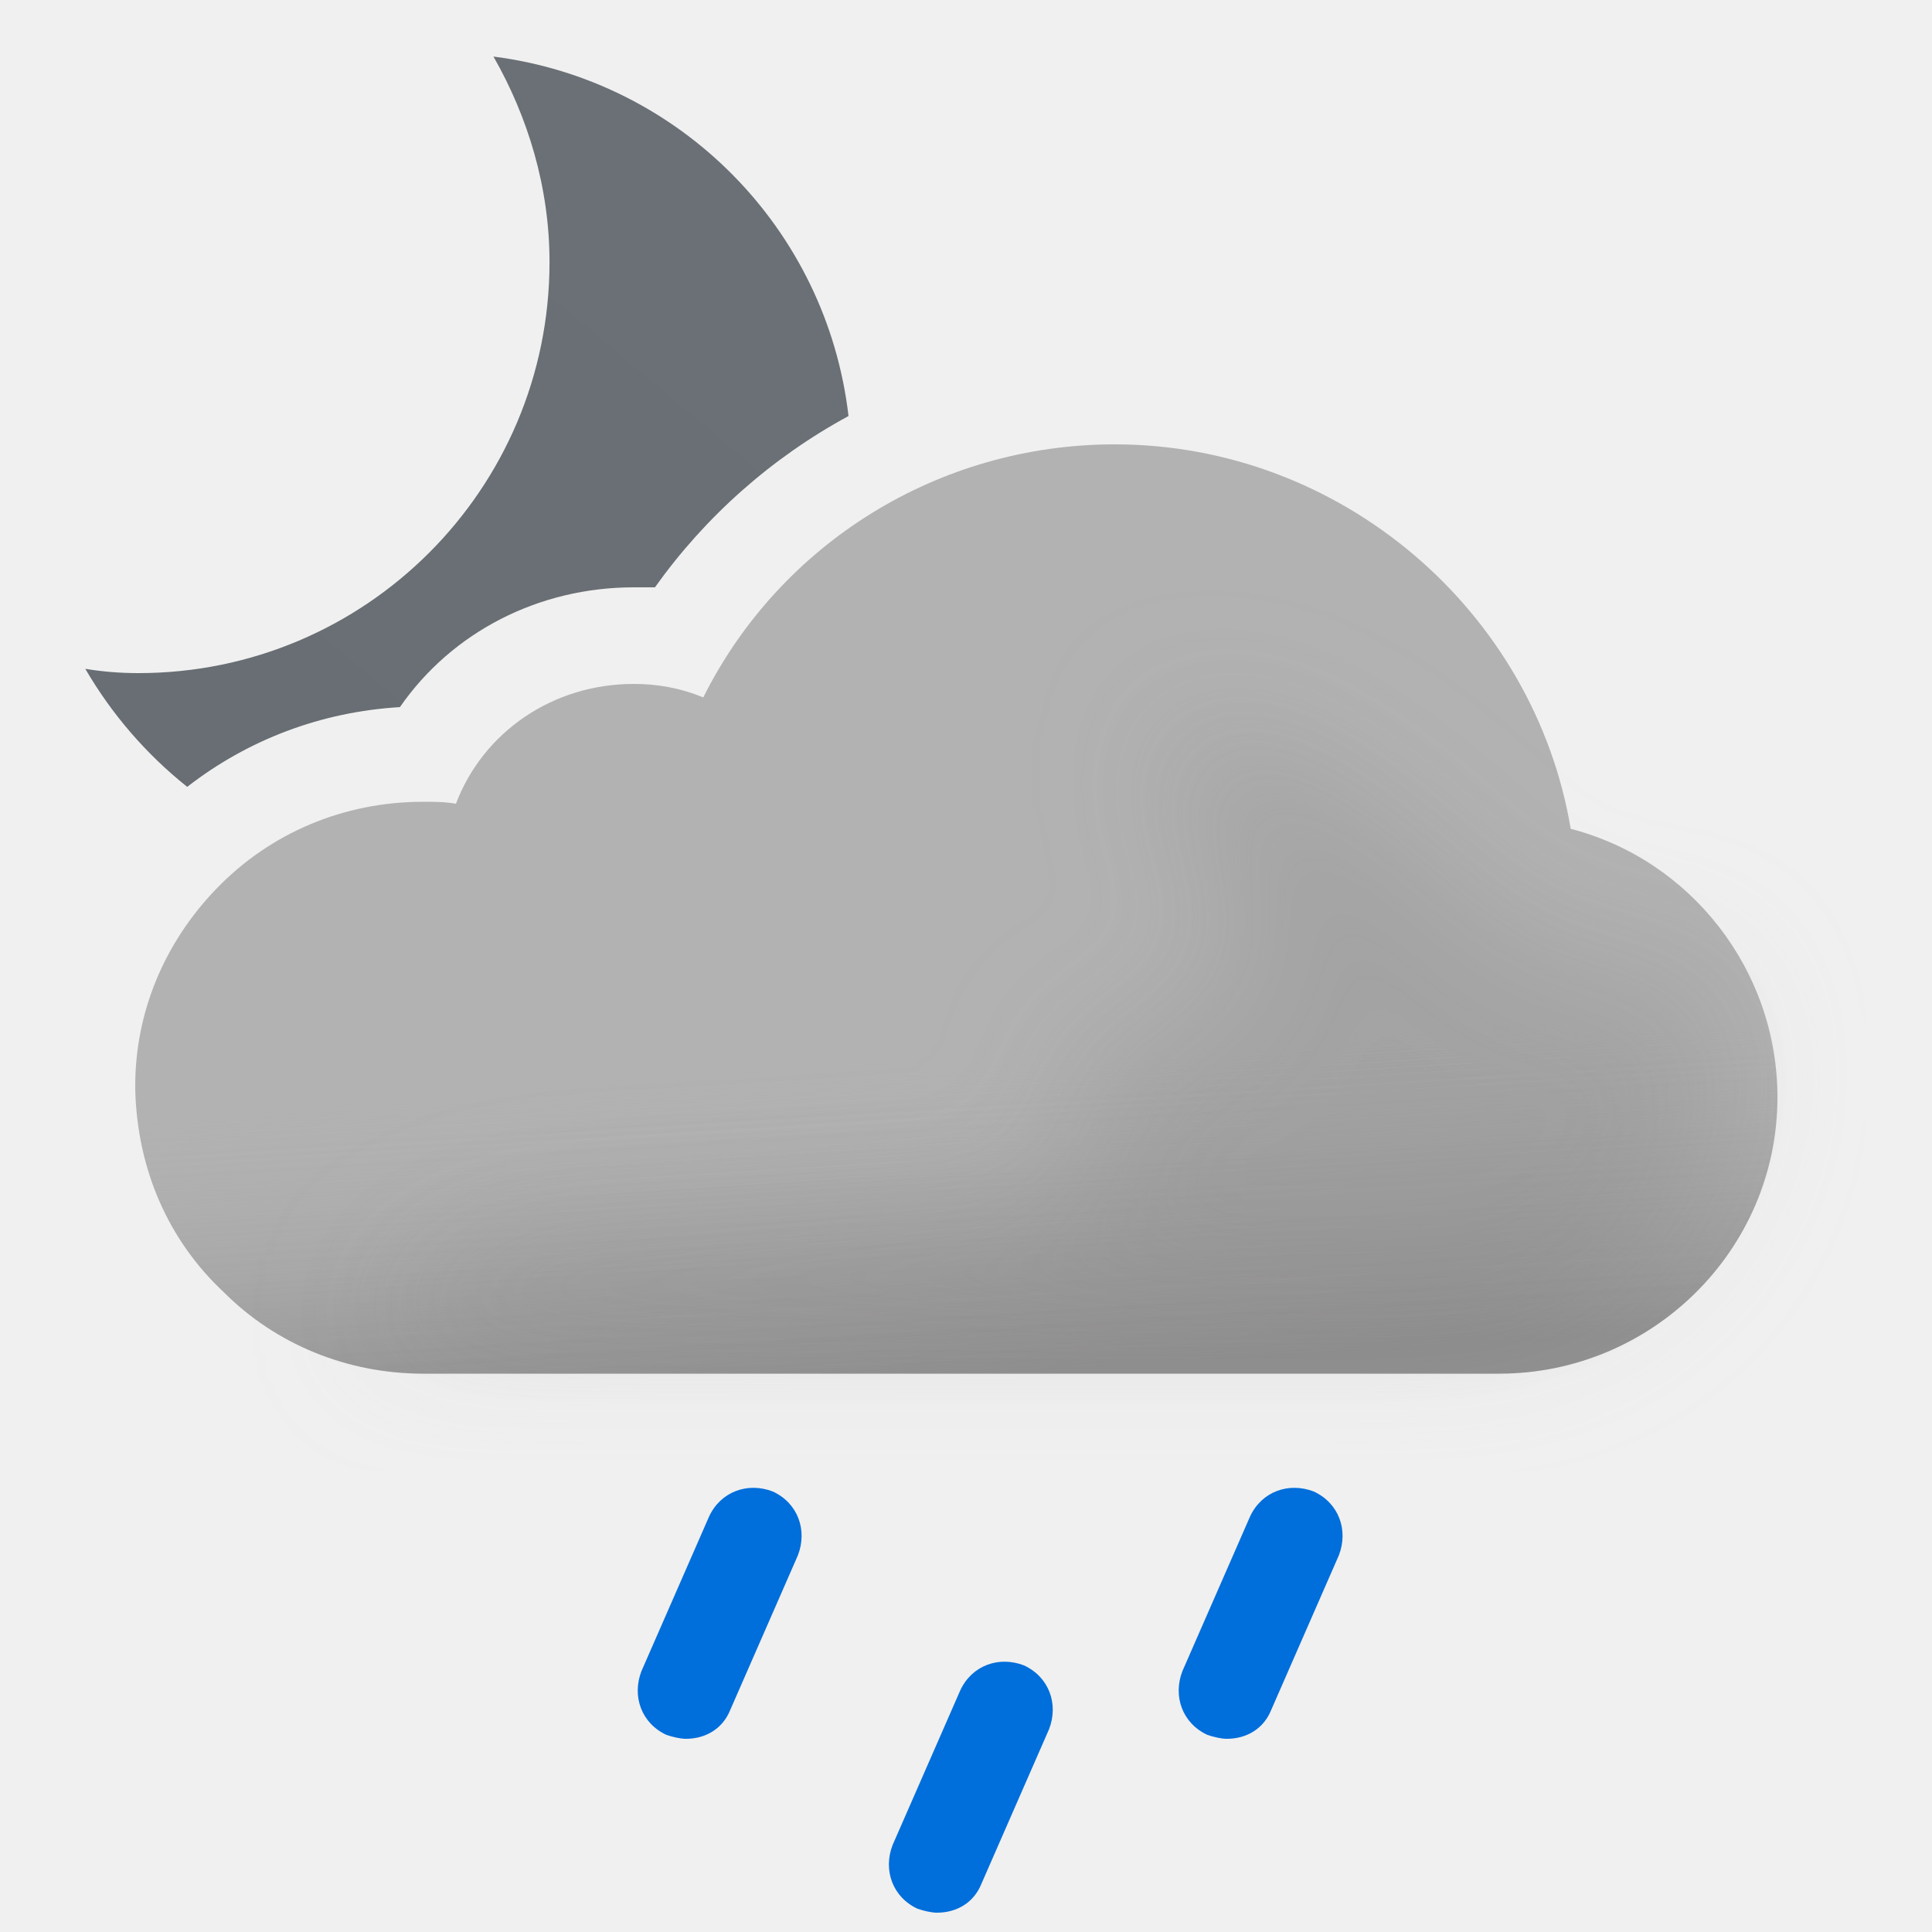
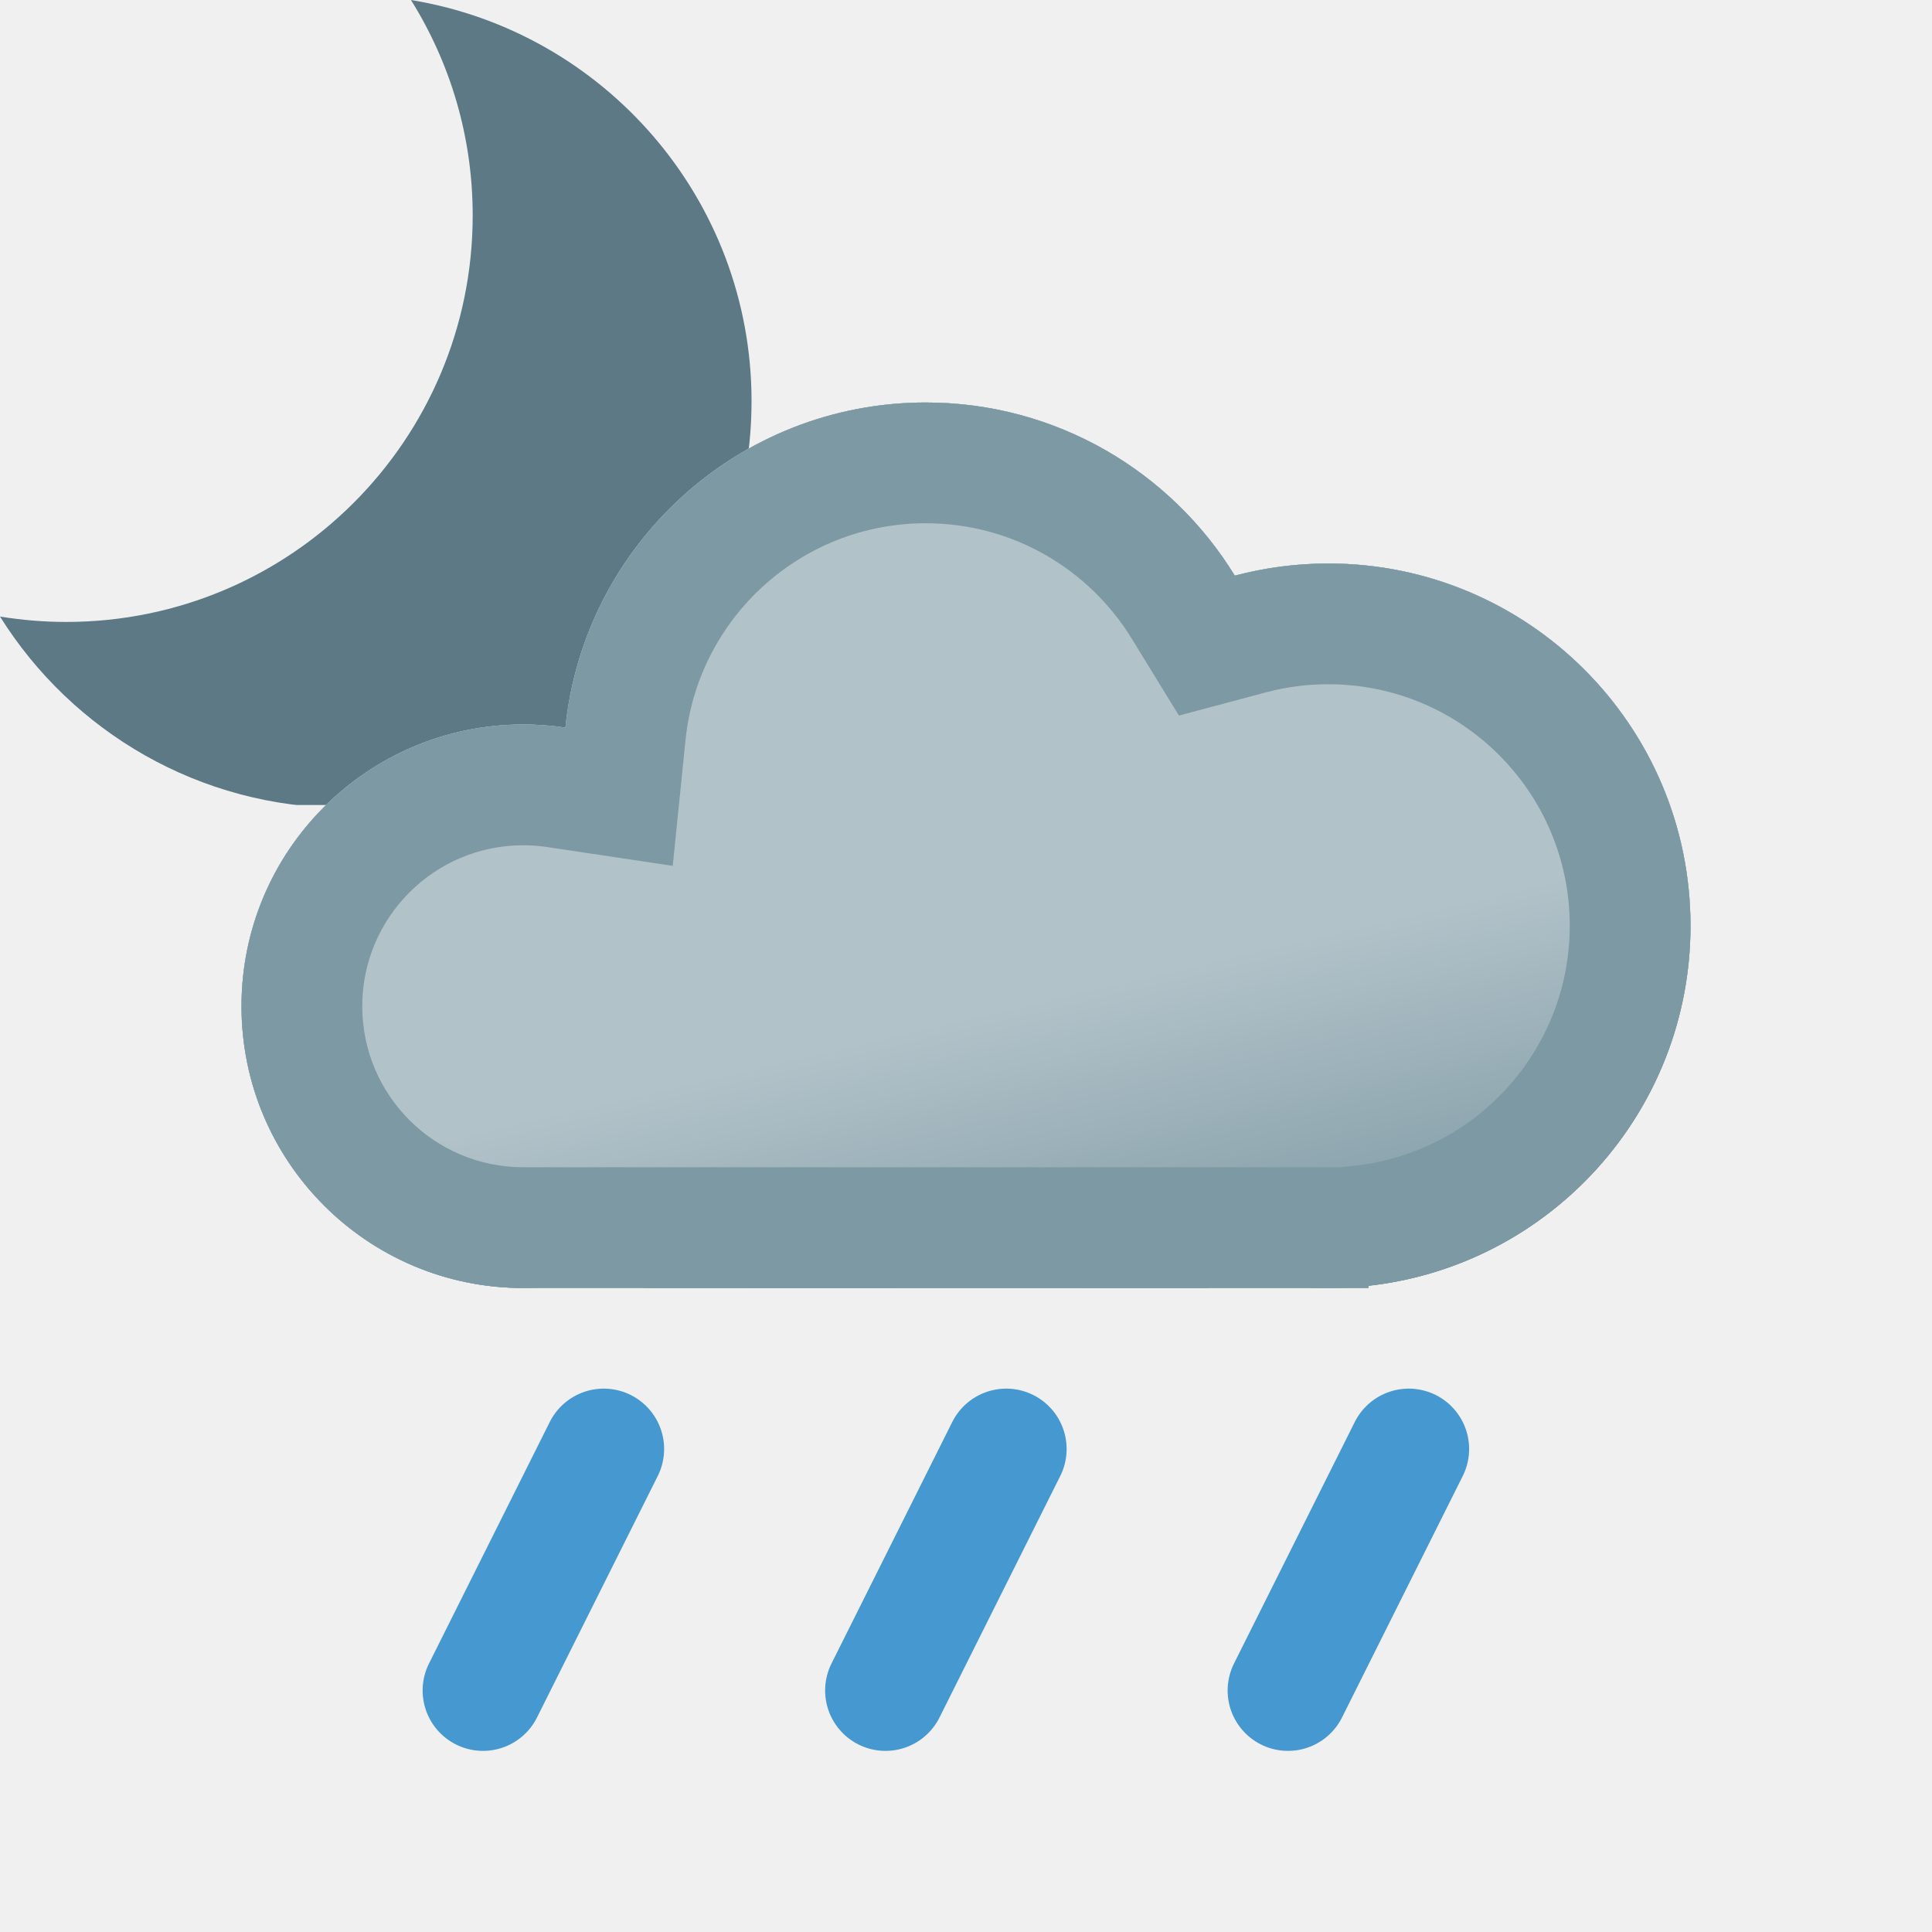
- <svg xmlns="http://www.w3.org/2000/svg" width="100" height="100" fill="none" viewBox="0 0 100 100">
-   <g clip-path="url(#a)">
-     <path fill="url(#b)" fill-rule="evenodd" d="M28.443 13.565c0-3.869-1.116-7.514-2.902-10.638 9.666 1.234 17.247 8.91 18.378 18.607A29.67 29.67 0 0 0 33.9 30.4h-1.1c-4.9 0-9.4 2.3-12.1 6.2-4.058.243-7.853 1.673-11.01 4.128a21.853 21.853 0 0 1-5.275-6.11c.892.148 1.785.222 2.752.222 11.754 0 21.276-9.522 21.276-21.275Z" clip-rule="evenodd" />
-     <path fill="#B2B2B2" fill-rule="evenodd" d="M81.3 42.9C79.4 31.6 69.4 23 57.7 23c-9.1 0-17.3 5.1-21.3 13.1-1.2-.5-2.4-.7-3.6-.7-4.2 0-7.8 2.5-9.2 6.2-.6-.1-1.1-.1-1.7-.1-4.1 0-7.9 1.6-10.7 4.5C8.5 48.8 7 52.4 7 56.2v.2c.1 4.1 1.7 7.8 4.6 10.5 2.7 2.7 6.4 4.2 10.3 4.2h55.7c7.9 0 14.4-6.4 14.4-14.3 0-6.6-4.5-12.3-10.7-13.9Z" clip-rule="evenodd" />
-     <path fill="url(#c)" fill-rule="evenodd" d="M81.3 42.9C79.4 31.6 69.4 23 57.7 23c-9.1 0-17.3 5.1-21.3 13.1-1.2-.5-2.4-.7-3.6-.7-4.2 0-7.8 2.5-9.2 6.2-.6-.1-1.1-.1-1.7-.1-4.1 0-7.9 1.6-10.7 4.5C8.5 48.8 7 52.4 7 56.2v.2c.1 4.1 1.7 7.8 4.6 10.5 2.7 2.7 6.4 4.2 10.3 4.2h55.7c7.9 0 14.4-6.4 14.4-14.3 0-6.6-4.5-12.3-10.7-13.9Z" clip-rule="evenodd" opacity=".6" style="mix-blend-mode:multiply" />
-     <g filter="url(#d)" opacity=".3" style="mix-blend-mode:multiply">
-       <path fill="#B6B6B6" d="M29.5 64c1.787 0 24.848-1.272 26.48-2 2.23-.994-2.39-6.972 0-7.47 1.08-.224 2.667-.927 2.667-.927s4.352-1.602 5.103-1.602c.75 0 .374-2.964.14-4.81l-.14-1.32c0-.87-2.592-2.674-3-4.87-.284-1.527.424-3.585.276-3.968 0 0-.05-.029-.036-.032.014-.004.026.007.036.032.112.053.922.327.922.327 1.948.66 5.03 1.74 7.802 3.64 1.658 1.138 3.941 3.314 3.941 3.314s1.645 1.272 2.059 1.687c1 1 4 4 6 4h5L89 51.59l.5 3.21c0 7.9-6.5 14.3-14.4 14.3H18.5S23 64 29.5 64Z" />
-     </g>
-     <path fill="#006EDB" d="M35.5 90c-.3 0-.7-.1-1-.2-1.3-.6-1.8-2-1.3-3.3l3.5-8c.6-1.3 2-1.8 3.3-1.3 1.3.6 1.8 2 1.3 3.3l-3.5 8c-.4 1-1.3 1.5-2.3 1.5ZM48.5 99c-.3 0-.7-.1-1-.2-1.3-.6-1.8-2-1.3-3.3l3.5-8c.6-1.3 2-1.8 3.3-1.3 1.3.6 1.8 2 1.3 3.3l-3.5 8c-.4 1-1.3 1.5-2.3 1.5ZM63.5 90c-.3 0-.7-.1-1-.2-1.3-.6-1.8-2-1.3-3.3l3.5-8c.6-1.3 2-1.8 3.3-1.3 1.3.6 1.8 2 1.3 3.3l-3.5 8c-.4 1-1.3 1.5-2.3 1.5Z" />
+ <svg xmlns="http://www.w3.org/2000/svg" width="24" height="24" viewBox="0 0 24 24" fill="none">
+   <g clip-path="url(#clip0_2550_11972)">
+     <path d="M5.105 0C7.504 0.392 9.336 2.474 9.336 4.984C9.336 7.774 7.074 10.036 4.285 10.036C2.477 10.036 0.893 9.086 0 7.659C0.267 7.702 0.541 7.726 0.821 7.726C3.611 7.726 5.872 5.465 5.872 2.675C5.872 1.692 5.59 0.776 5.105 0Z" fill="#5C7985" />
+   </g>
+   <mask id="path-2-inside-1_2550_11972" fill="white">
+     <path d="M11.5 5C13.125 5 14.548 5.861 15.339 7.151C15.71 7.053 16.099 7 16.5 7C18.985 7 21 9.015 21 11.5C21 13.985 18.985 16 16.5 16C15.974 16 15.47 15.908 15 15.742V16H8V15.663C7.546 15.879 7.037 16 6.5 16C4.567 16 3 14.433 3 12.5C3 10.567 4.567 9 6.5 9C6.678 9 6.853 9.013 7.024 9.039C7.254 6.77 9.171 5 11.5 5Z" />
+   </mask>
+   <path d="M11.5 5C13.125 5 14.548 5.861 15.339 7.151C15.71 7.053 16.099 7 16.5 7C18.985 7 21 9.015 21 11.5C21 13.985 18.985 16 16.5 16C15.974 16 15.47 15.908 15 15.742V16H8V15.663C7.546 15.879 7.037 16 6.5 16C4.567 16 3 14.433 3 12.5C3 10.567 4.567 9 6.5 9C6.678 9 6.853 9.013 7.024 9.039C7.254 6.77 9.171 5 11.5 5Z" fill="url(#paint0_linear_2550_11972)" />
+   <path d="M15.339 7.151L14.06 7.935L14.645 8.889L15.725 8.601L15.339 7.151ZM15 15.742L15.5 14.328L13.5 13.621V15.742H15ZM15 16V17.5H16.5V16H15ZM8 16H6.5V17.5H8V16ZM8 15.663H9.5V13.29L7.356 14.308L8 15.663ZM3 12.5L1.5 12.5V12.5H3ZM7.024 9.039L6.801 10.523L8.357 10.756L8.516 9.191L7.024 9.039ZM11.5 5V6.5C12.581 6.5 13.53 7.071 14.06 7.935L15.339 7.151L16.618 6.367C15.566 4.651 13.668 3.5 11.5 3.5V5ZM15.339 7.151L15.725 8.601C15.971 8.535 16.23 8.5 16.5 8.5V7V5.5C15.967 5.5 15.448 5.57 14.953 5.702L15.339 7.151ZM16.5 7V8.5C18.157 8.5 19.5 9.843 19.5 11.5H21H22.5C22.5 8.186 19.814 5.5 16.5 5.5V7ZM21 11.5H19.5C19.5 13.157 18.157 14.5 16.5 14.5V16V17.5C19.814 17.5 22.5 14.814 22.5 11.5H21ZM16.5 16V14.5C16.15 14.5 15.814 14.439 15.5 14.328L15 15.742L14.5 17.156C15.125 17.377 15.798 17.5 16.5 17.5V16ZM15 15.742H13.5V16H15H16.5V15.742H15ZM15 16V14.5H8V16V17.5H15V16ZM8 16H9.5V15.663H8H6.5V16H8ZM8 15.663L7.356 14.308C7.099 14.431 6.81 14.5 6.5 14.5V16V17.5C7.264 17.5 7.992 17.327 8.644 17.018L8 15.663ZM6.5 16V14.5C5.396 14.5 4.5 13.605 4.5 12.5H3H1.5C1.5 15.261 3.739 17.5 6.5 17.5V16ZM3 12.5L4.5 12.5C4.5 11.396 5.396 10.5 6.5 10.5V9V7.5C3.739 7.5 1.5 9.739 1.5 12.5L3 12.5ZM6.5 9V10.5C6.602 10.5 6.703 10.508 6.801 10.523L7.024 9.039L7.246 7.556C7.003 7.519 6.754 7.5 6.5 7.5V9ZM7.024 9.039L8.516 9.191C8.67 7.68 9.948 6.5 11.5 6.5V5V3.5C8.393 3.5 5.839 5.861 5.531 8.887L7.024 9.039Z" fill="#7D99A4" mask="url(#path-2-inside-1_2550_11972)" />
+   <mask id="path-4-inside-2_2550_11972" fill="white">
+     <path d="M11.5 5C13.125 5 14.548 5.861 15.339 7.151C15.71 7.053 16.099 7 16.5 7C18.985 7 21 9.015 21 11.5C21 13.816 19.25 15.722 17 15.971V16H6.5C4.567 16 3 14.433 3 12.5C3 10.567 4.567 9 6.5 9C6.678 9 6.853 9.013 7.024 9.039C7.254 6.77 9.171 5 11.5 5Z" />
+   </mask>
+   <path d="M11.5 5C13.125 5 14.548 5.861 15.339 7.151C15.71 7.053 16.099 7 16.5 7C18.985 7 21 9.015 21 11.5C21 13.816 19.25 15.722 17 15.971V16H6.5C4.567 16 3 14.433 3 12.5C3 10.567 4.567 9 6.5 9C6.678 9 6.853 9.013 7.024 9.039C7.254 6.77 9.171 5 11.5 5Z" fill="url(#paint1_linear_2550_11972)" />
+   <path d="M15.339 7.151L14.06 7.935L14.645 8.889L15.725 8.601L15.339 7.151ZM17 15.971L16.835 14.48L15.5 14.627V15.971H17ZM17 16V17.5H18.5V16H17ZM3 12.5L1.5 12.5V12.5H3ZM7.024 9.039L6.801 10.523L8.357 10.756L8.516 9.191L7.024 9.039ZM11.5 5V6.5C12.581 6.5 13.53 7.071 14.06 7.935L15.339 7.151L16.618 6.367C15.566 4.651 13.668 3.5 11.5 3.5V5ZM15.339 7.151L15.725 8.601C15.971 8.535 16.23 8.5 16.5 8.5V7V5.5C15.967 5.5 15.448 5.57 14.953 5.702L15.339 7.151ZM16.5 7V8.5C18.157 8.5 19.5 9.843 19.5 11.5H21H22.5C22.5 8.186 19.814 5.5 16.5 5.5V7ZM21 11.5H19.5C19.5 13.042 18.334 14.314 16.835 14.48L17 15.971L17.165 17.462C20.166 17.13 22.5 14.59 22.5 11.5H21ZM17 15.971H15.5V16H17H18.5V15.971H17ZM17 16V14.5H6.5V16V17.5H17V16ZM6.5 16V14.5C5.396 14.5 4.5 13.605 4.5 12.5H3H1.5C1.5 15.261 3.739 17.5 6.5 17.5V16ZM3 12.5L4.5 12.5C4.5 11.396 5.396 10.5 6.5 10.5V9V7.5C3.739 7.5 1.5 9.739 1.5 12.5L3 12.5ZM6.5 9V10.5C6.602 10.5 6.703 10.508 6.801 10.523L7.024 9.039L7.246 7.556C7.003 7.519 6.754 7.5 6.5 7.5V9ZM7.024 9.039L8.516 9.191C8.67 7.68 9.948 6.5 11.5 6.5V5V3.5C8.393 3.5 5.839 5.861 5.531 8.887L7.024 9.039Z" fill="#7D99A4" mask="url(#path-4-inside-2_2550_11972)" />
+   <g clip-path="url(#clip1_2550_11972)">
+     <path d="M7.5 18L6 21" stroke="#4598D0" stroke-width="1.5" stroke-linecap="round" />
+   </g>
+   <g clip-path="url(#clip2_2550_11972)">
+     <path d="M12.5 18L11 21" stroke="#4598D0" stroke-width="1.5" stroke-linecap="round" />
+   </g>
+   <g clip-path="url(#clip3_2550_11972)">
+     <path d="M17.5 18L16 21" stroke="#4598D0" stroke-width="1.5" stroke-linecap="round" />
  </g>
  <defs>
-     <linearGradient id="b" x1="12.914" x2="40.256" y1="43.464" y2="10.878" gradientUnits="userSpaceOnUse">
-       <stop stop-color="#686E73" />
-       <stop offset=".989" stop-color="#6A7075" />
+     <linearGradient id="paint0_linear_2550_11972" x1="12" y1="5" x2="12" y2="18" gradientUnits="userSpaceOnUse">
+       <stop offset="0.582" stop-color="#B2C2C9" />
+       <stop offset="0.861" stop-color="#7D99A4" />
    </linearGradient>
-     <linearGradient id="c" x1="47.5" x2="49.5" y1="38.5" y2="71.1" gradientUnits="userSpaceOnUse">
-       <stop offset=".484" stop-color="#fff" stop-opacity="0" />
-       <stop offset="1" stop-color="#B3B2B2" />
+     <linearGradient id="paint1_linear_2550_11972" x1="9.5" y1="4" x2="13" y2="19" gradientUnits="userSpaceOnUse">
+       <stop offset="0.582" stop-color="#B2C2C9" />
+       <stop offset="0.861" stop-color="#7D99A4" />
    </linearGradient>
-     <clipPath id="a">
-       <path fill="#fff" d="M0 0h100v100H0z" />
+     <clipPath id="clip0_2550_11972">
+       <rect width="10" height="10" fill="white" />
    </clipPath>
-     <filter id="d" width="85" height="46.101" x="11.5" y="30" color-interpolation-filters="sRGB" filterUnits="userSpaceOnUse">
-       <feFlood flood-opacity="0" result="BackgroundImageFix" />
-       <feBlend in="SourceGraphic" in2="BackgroundImageFix" result="shape" />
-       <feGaussianBlur result="effect1_foregroundBlur_149_1391" stdDeviation="3.5" />
-     </filter>
+     <clipPath id="clip1_2550_11972">
+       <rect width="4" height="5" fill="white" transform="matrix(1 0 0 -1 5 22)" />
+     </clipPath>
+     <clipPath id="clip2_2550_11972">
+       <rect width="4" height="5" fill="white" transform="matrix(1 0 0 -1 10 22)" />
+     </clipPath>
+     <clipPath id="clip3_2550_11972">
+       <rect width="4" height="5" fill="white" transform="matrix(1 0 0 -1 15 22)" />
+     </clipPath>
  </defs>
</svg>
